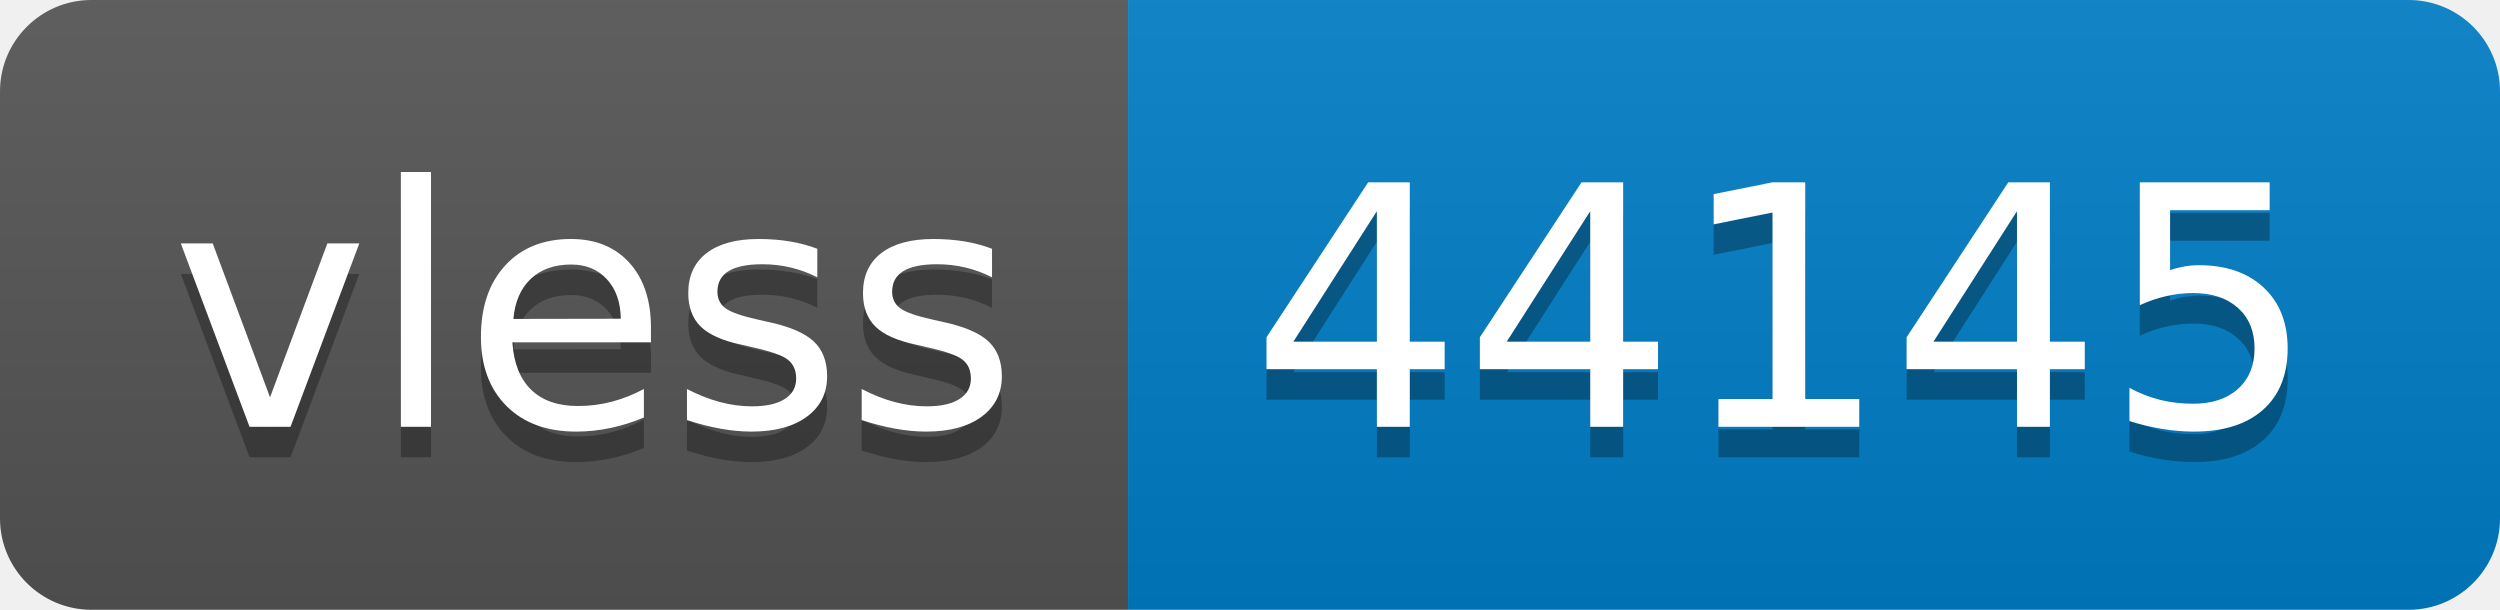
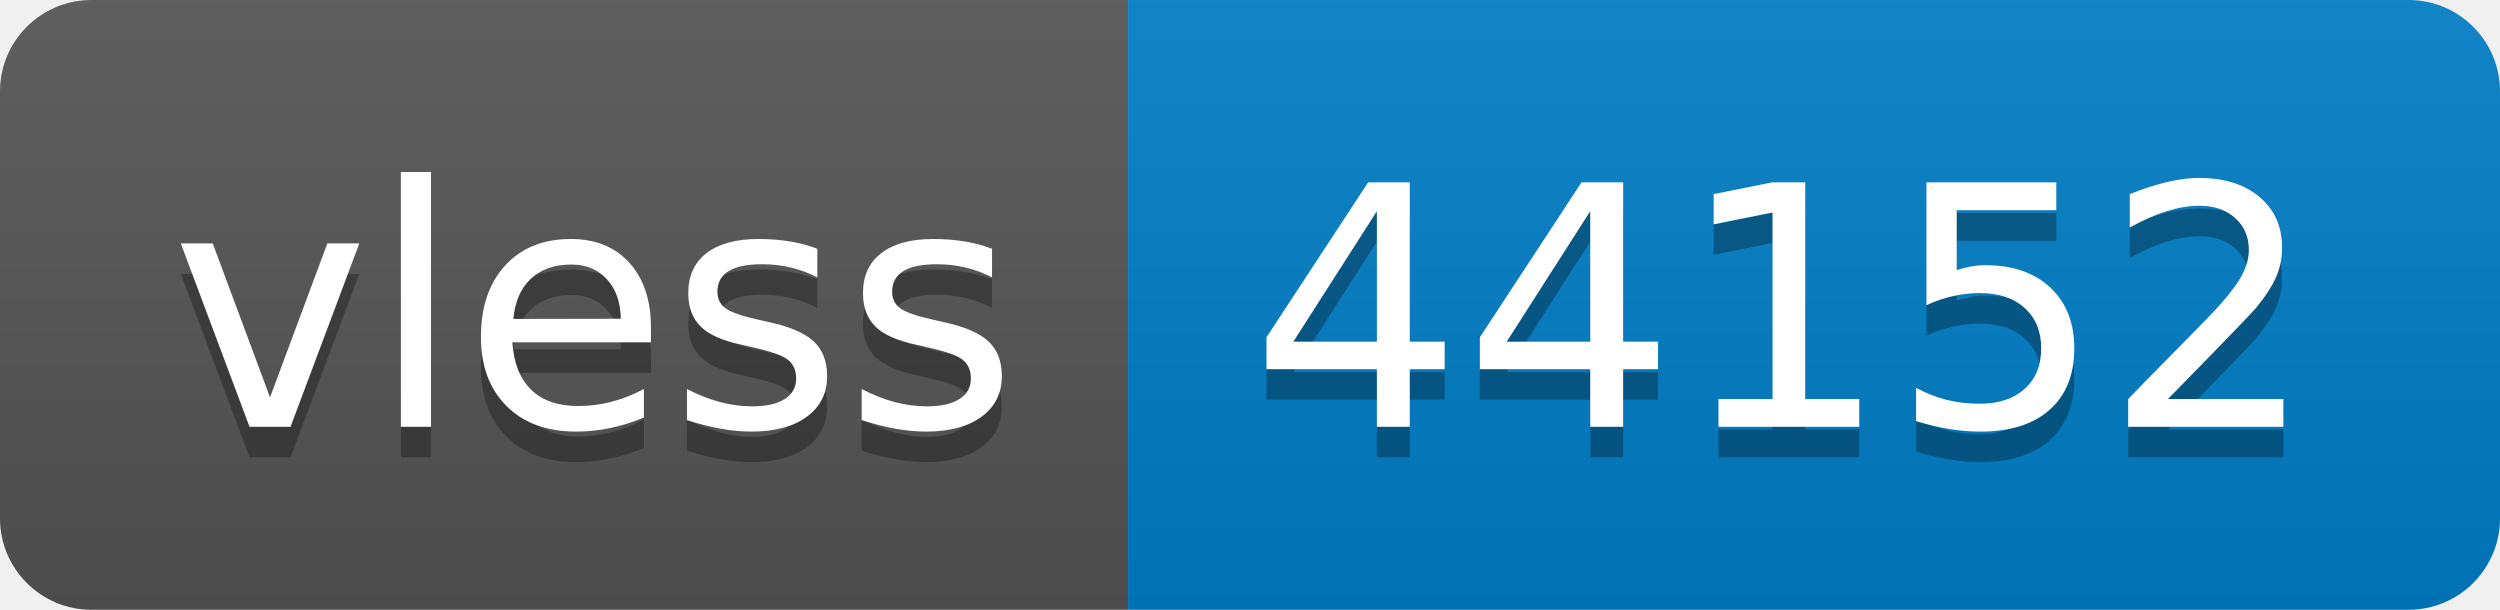
- <svg xmlns="http://www.w3.org/2000/svg" width="82" height="20" role="img" aria-label="vless: 44145">
+ <svg xmlns="http://www.w3.org/2000/svg" width="82" height="20" role="img" aria-label="vless: 44152">
  <linearGradient id="s" x2="0" y2="100%">
    <stop offset="0" stop-color="#bbb" stop-opacity=".1" />
    <stop offset="1" stop-opacity=".1" />
  </linearGradient>
  <clipPath id="r">
    <rect width="82" height="20" rx="3" fill="#fff" />
  </clipPath>
  <g clip-path="url(#r)">
    <rect width="37" height="20" fill="#555" />
    <rect x="37" width="45" height="20" fill="#007ec6" />
    <rect width="82" height="20" fill="url(#s)" />
  </g>
  <g fill="#fff" text-anchor="middle" font-family="Verdana,Geneva,DejaVu Sans,sans-serif" text-rendering="geometricPrecision" font-size="110">
    <text aria-hidden="true" x="195" y="150" fill="#010101" fill-opacity=".3" transform="scale(.1)" textLength="270">vless</text>
    <text x="195" y="140" transform="scale(.1)" fill="#fff" textLength="270">vless</text>
-     <text aria-hidden="true" x="585" y="150" fill="#010101" fill-opacity=".3" transform="scale(.1)" textLength="350">44145</text>
-     <text x="585" y="140" transform="scale(.1)" fill="#fff" textLength="350">44145</text>
+     <text aria-hidden="true" x="585" y="150" fill="#010101" fill-opacity=".3" transform="scale(.1)" textLength="350">44152</text>
+     <text x="585" y="140" transform="scale(.1)" fill="#fff" textLength="350">44152</text>
  </g>
</svg>
